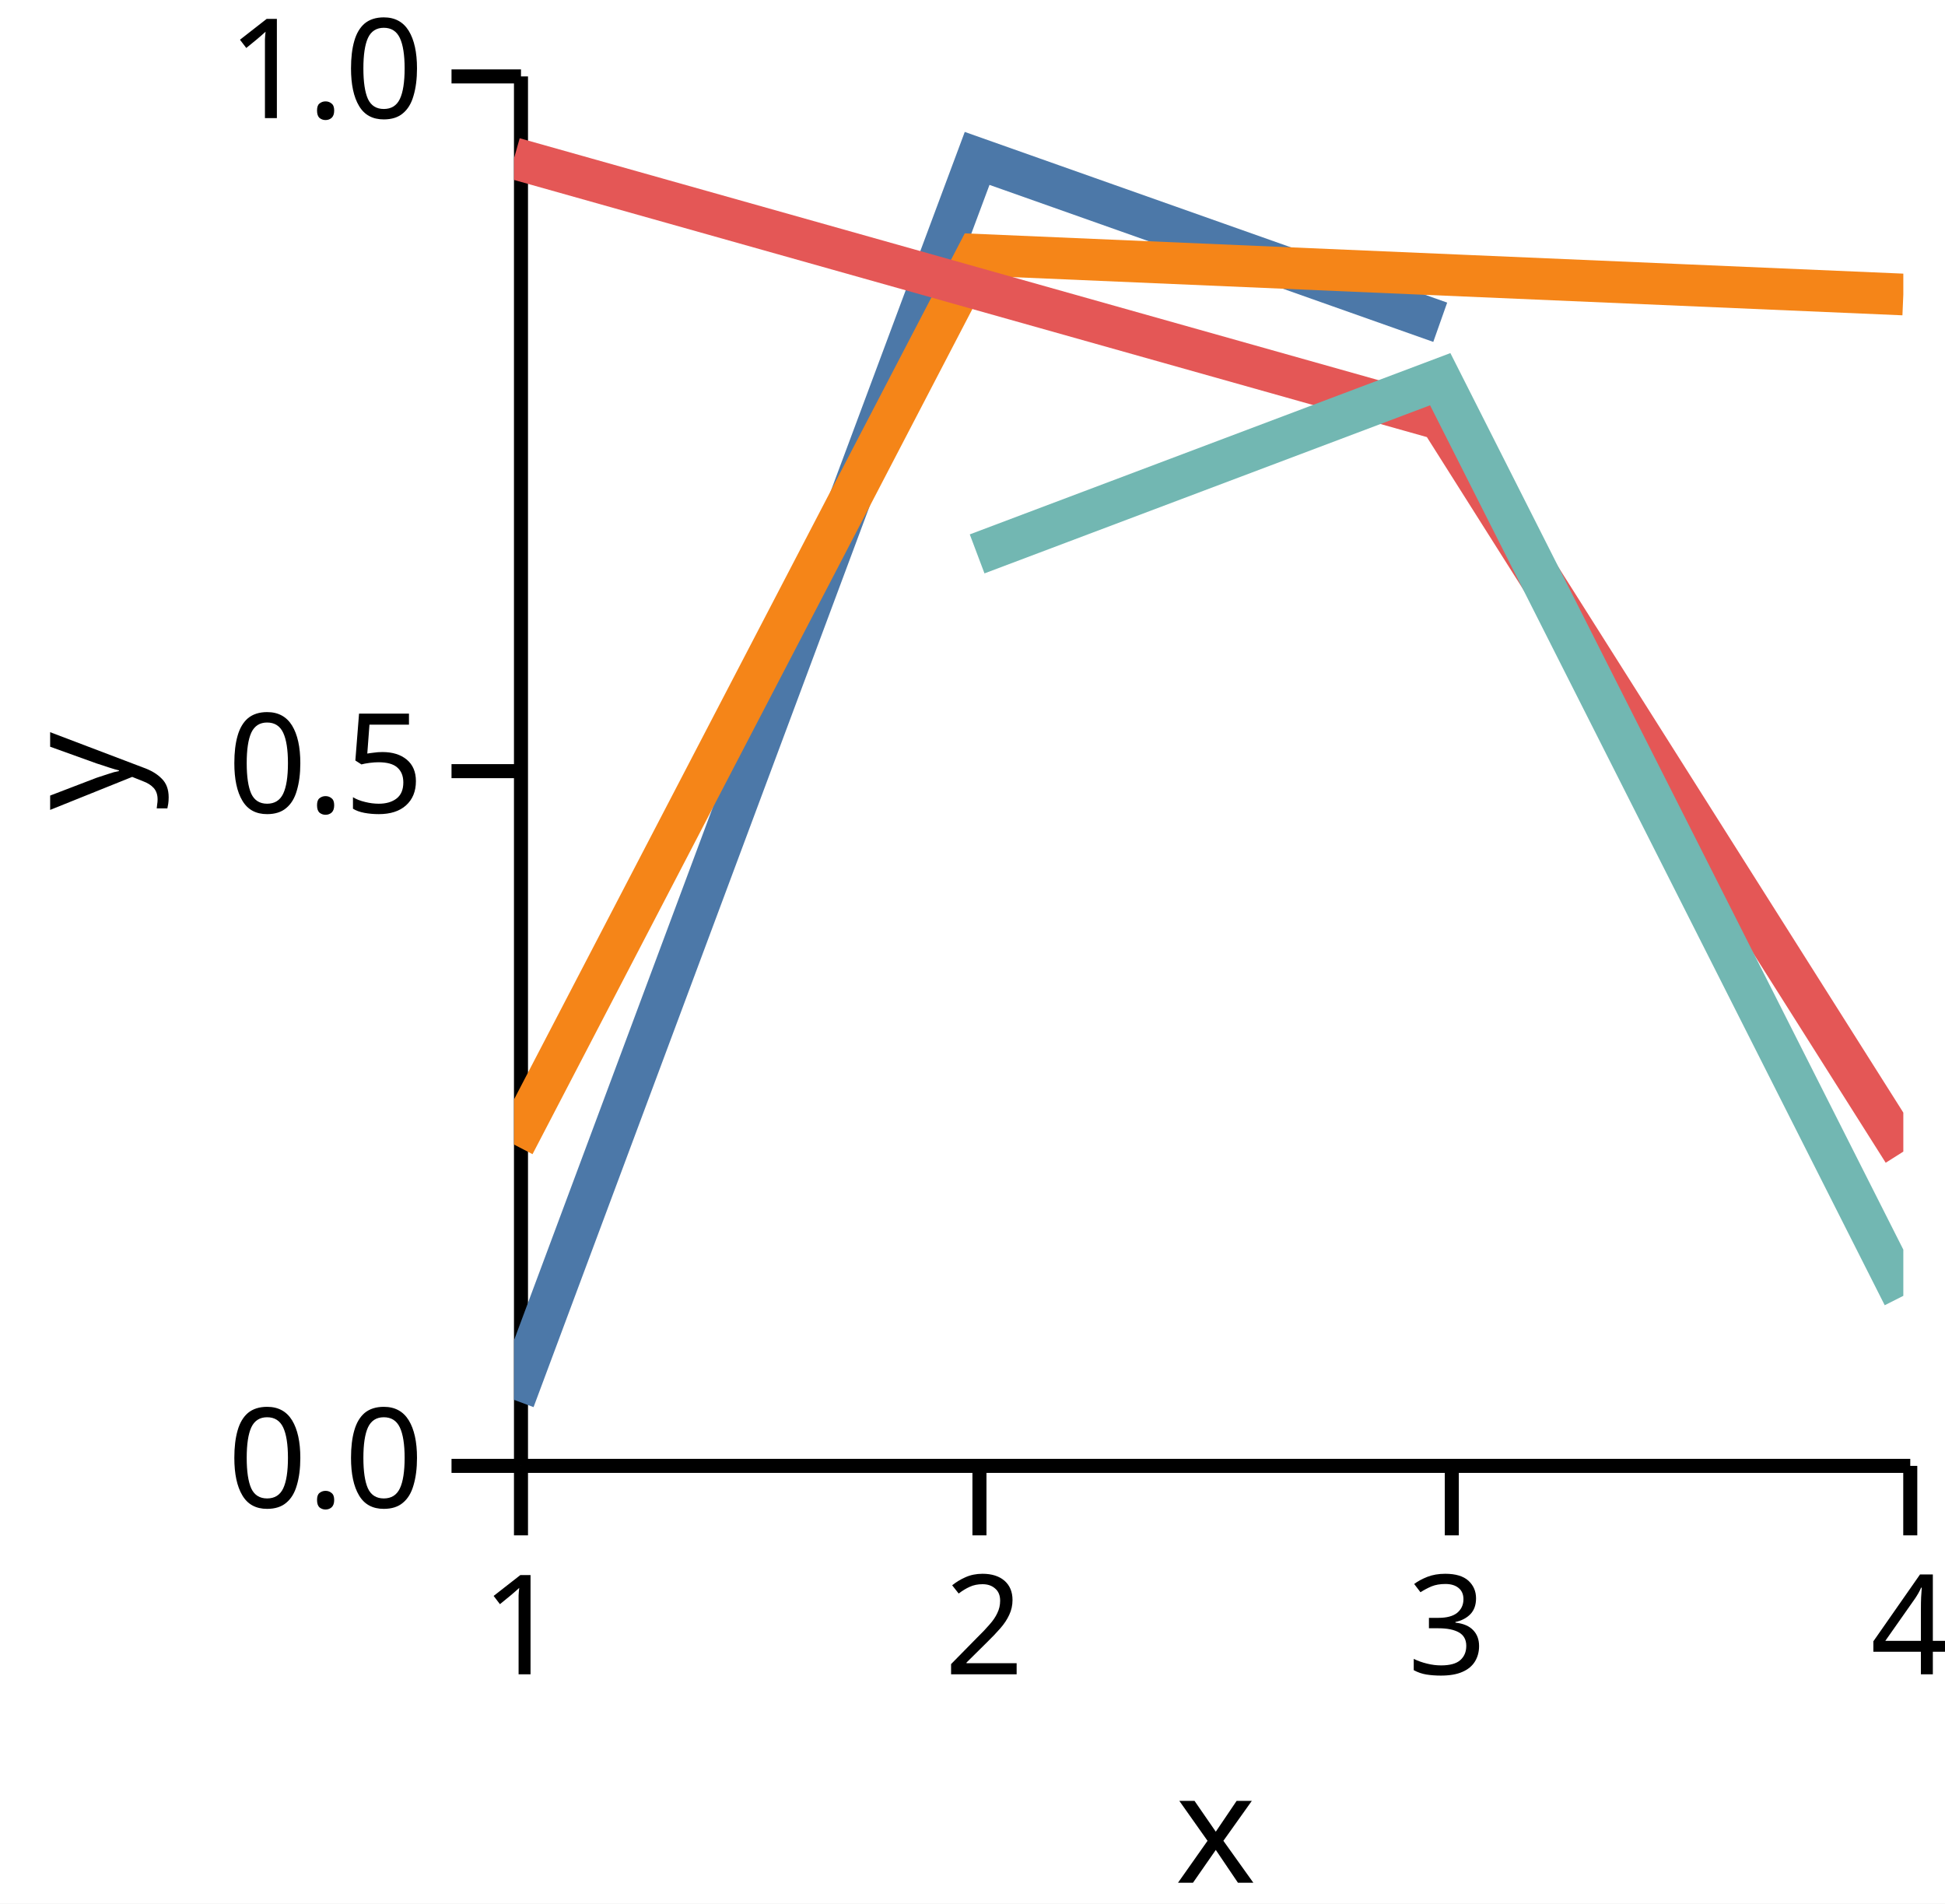
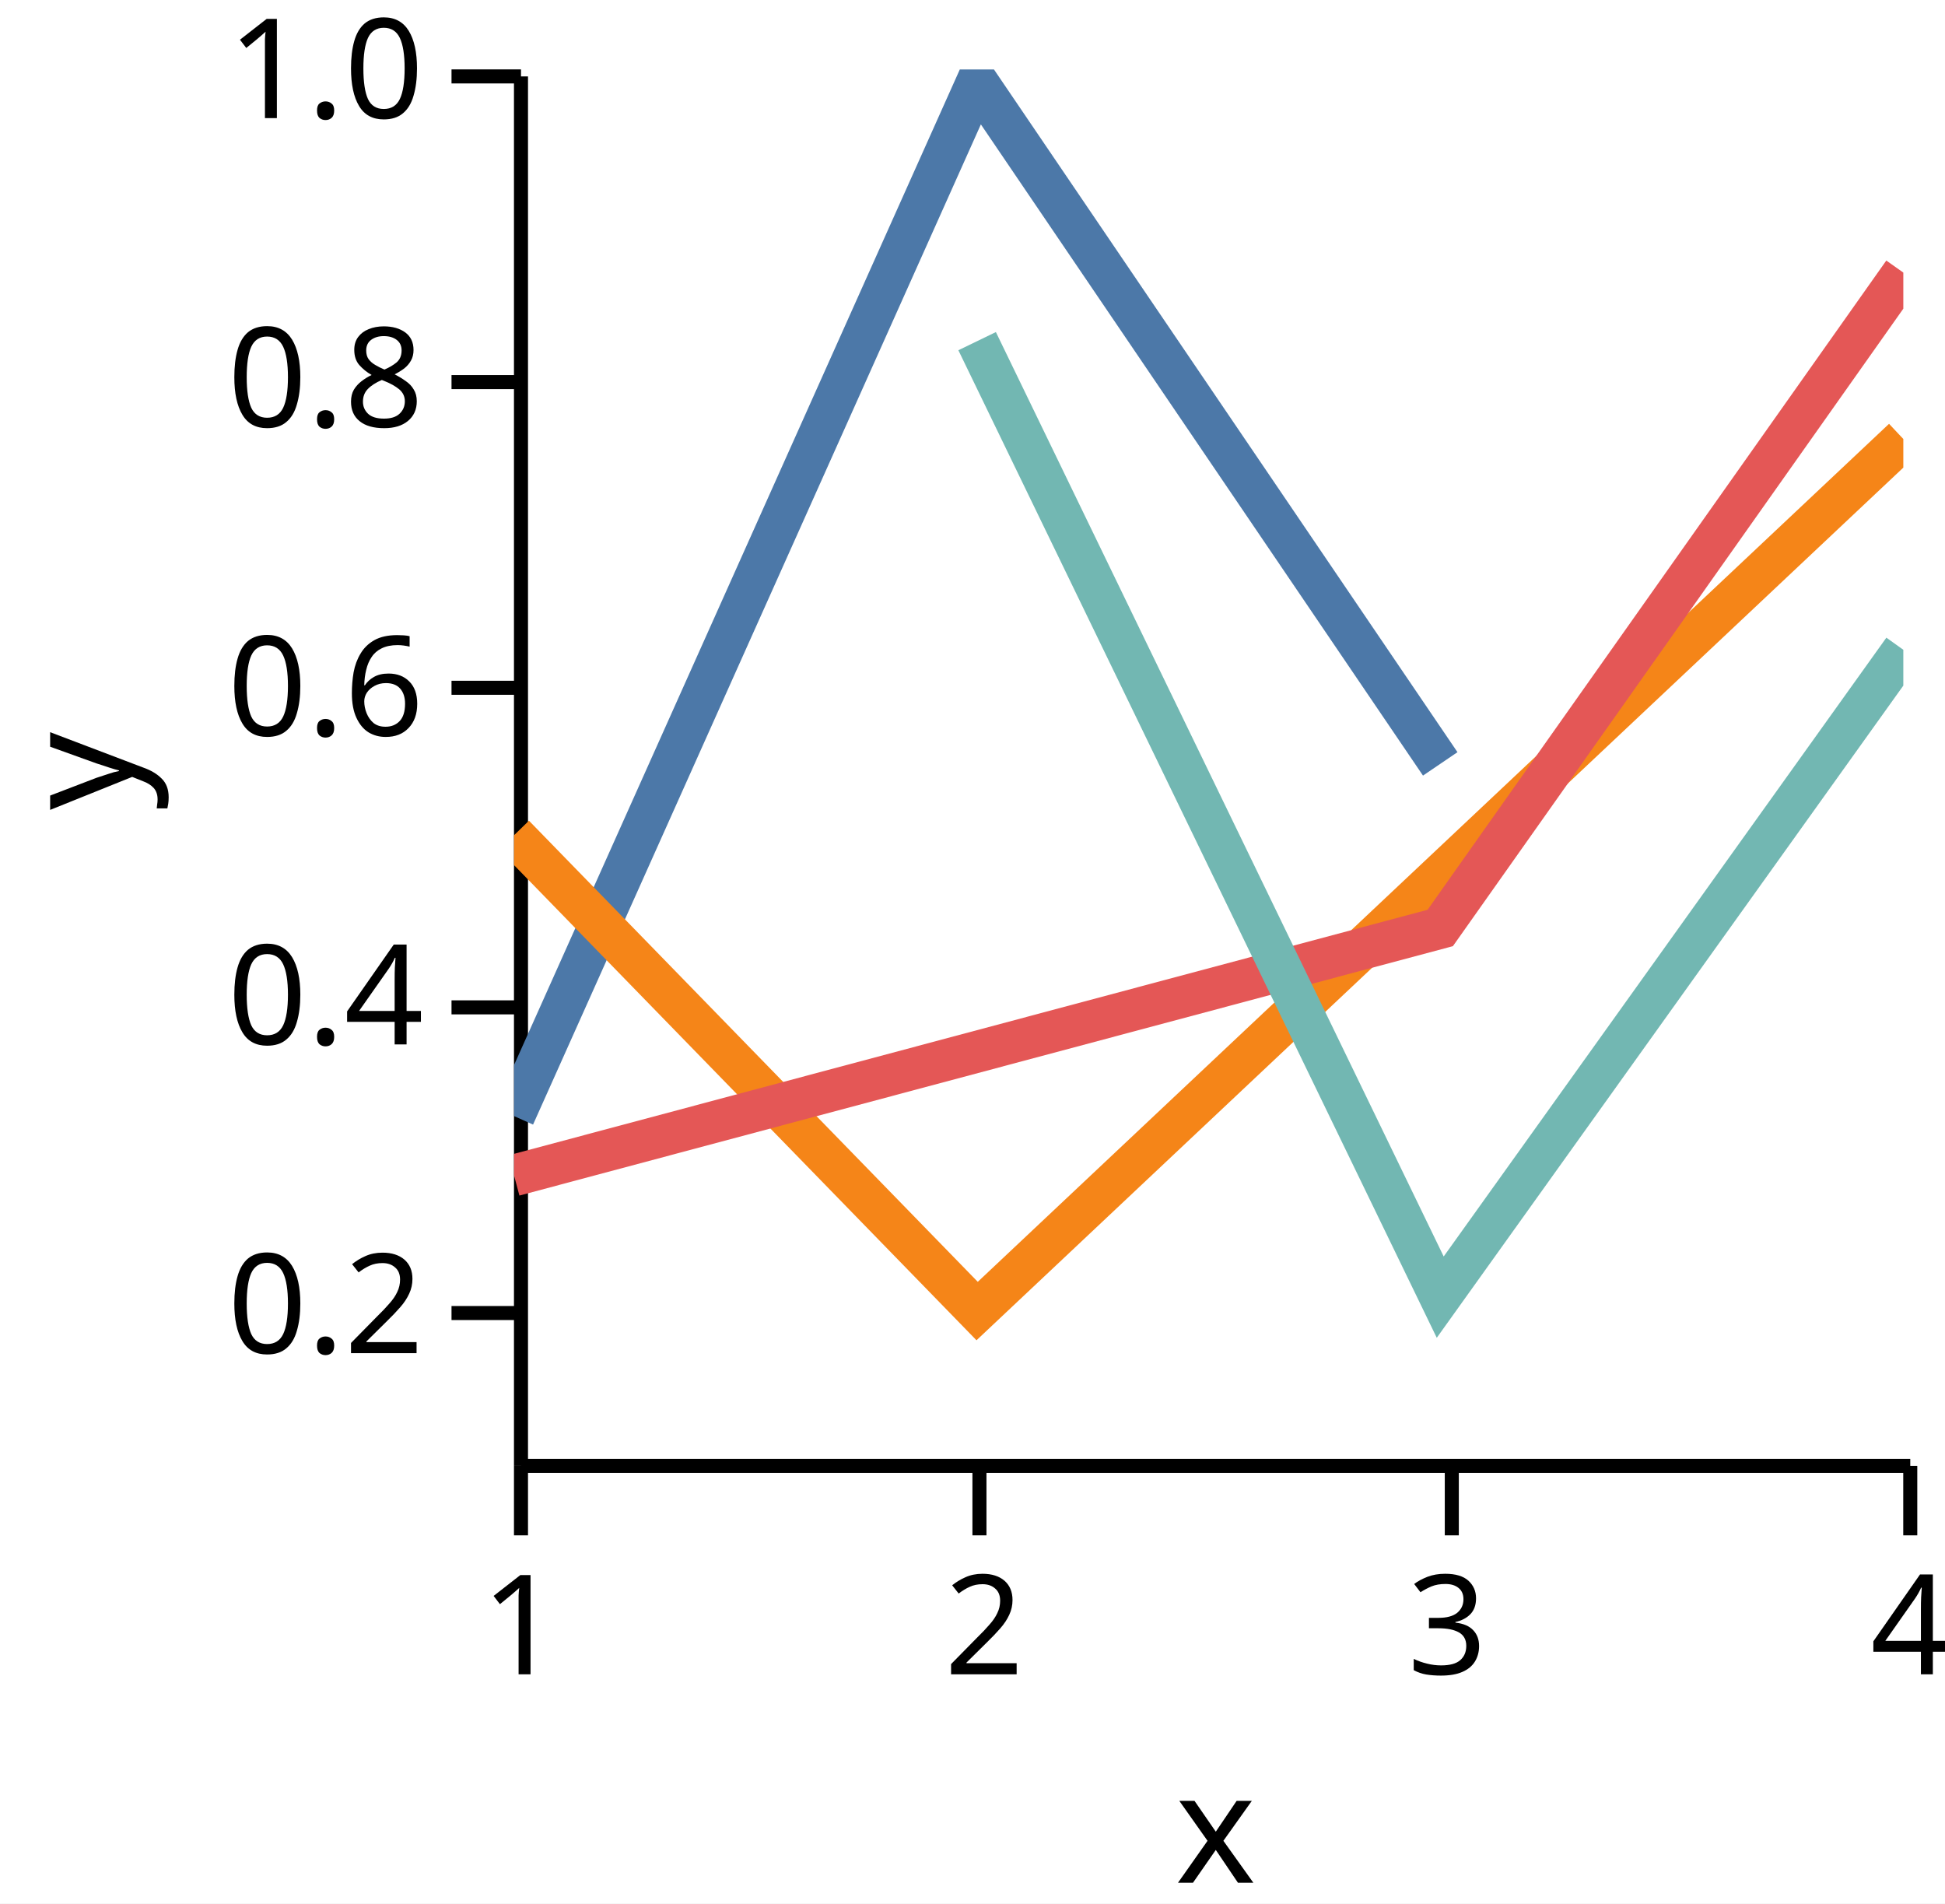
<svg xmlns="http://www.w3.org/2000/svg" version="1.1" class="marks" width="140" height="137" viewBox="0 0 140 137">
  <rect width="140" height="137" fill="white" />
  <g fill="none" stroke-miterlimit="10" transform="translate(37,5)">
    <g class="mark-group role-frame root" role="graphics-object" aria-roledescription="group mark container">
      <g transform="translate(0,0)">
        <path class="background" aria-hidden="true" d="M0,0h100v100h-100Z" />
        <g>
          <g class="mark-group role-axis" role="graphics-symbol" aria-roledescription="axis" aria-label="X-axis titled 'x' for a linear scale with values from 1.0 to 4.0">
            <g transform="translate(0.5,100.5)">
              <path class="background" aria-hidden="true" d="M0,0h0v0h0Z" pointer-events="none" />
              <g>
                <g class="mark-rule role-axis-tick" pointer-events="none">
                  <line transform="translate(0,0)" x2="0" y2="5" stroke="black" stroke-width="1.01" opacity="1" />
                  <line transform="translate(33,0)" x2="0" y2="5" stroke="black" stroke-width="1.01" opacity="1" />
                  <line transform="translate(67,0)" x2="0" y2="5" stroke="black" stroke-width="1.01" opacity="1" />
                  <line transform="translate(100,0)" x2="0" y2="5" stroke="black" stroke-width="1.01" opacity="1" />
                </g>
                <g class="mark-text role-axis-label" pointer-events="none">
                  <text text-anchor="middle" transform="translate(0,15)" font-family="sans-serif" font-size="10px" font-style="normal" font-weight="400" fill="black" opacity="1">1</text>
                  <text text-anchor="middle" transform="translate(33.33333,15)" font-family="sans-serif" font-size="10px" font-style="normal" font-weight="400" fill="black" opacity="1">2</text>
                  <text text-anchor="middle" transform="translate(66.66667,15)" font-family="sans-serif" font-size="10px" font-style="normal" font-weight="400" fill="black" opacity="1">3</text>
                  <text text-anchor="middle" transform="translate(100,15)" font-family="sans-serif" font-size="10px" font-style="normal" font-weight="400" fill="black" opacity="1">4</text>
                </g>
                <g class="mark-rule role-axis-domain" pointer-events="none">
                  <line transform="translate(0,0)" x2="100" y2="0" stroke="black" stroke-width="1.01" opacity="1" />
                </g>
                <g class="mark-text role-axis-title" pointer-events="none">
                  <text text-anchor="middle" transform="translate(50,30)" font-family="sans-serif" font-size="11px" font-style="normal" font-weight="400" fill="black" opacity="1">x</text>
                </g>
              </g>
              <path class="foreground" aria-hidden="true" d="" pointer-events="none" display="none" />
            </g>
          </g>
-           <g class="mark-group role-axis" role="graphics-symbol" aria-roledescription="axis" aria-label="Y-axis titled 'y' for a linear scale with values from 0.0 to 1.0">
+           <g class="mark-group role-axis" role="graphics-symbol" aria-roledescription="axis" aria-label="Y-axis titled 'y' for a linear scale with values from 0.1 to 1.0">
            <g transform="translate(0.5,0.5)">
              <path class="background" aria-hidden="true" d="M0,0h0v0h0Z" pointer-events="none" />
              <g>
                <g class="mark-rule role-axis-tick" pointer-events="none">
-                   <line transform="translate(0,100)" x2="-5" y2="0" stroke="black" stroke-width="1.01" opacity="1" />
-                   <line transform="translate(0,50)" x2="-5" y2="0" stroke="black" stroke-width="1.01" opacity="1" />
+                   <line transform="translate(0,89)" x2="-5" y2="0" stroke="black" stroke-width="1.01" opacity="1" />
+                   <line transform="translate(0,67)" x2="-5" y2="0" stroke="black" stroke-width="1.01" opacity="1" />
+                   <line transform="translate(0,44)" x2="-5" y2="0" stroke="black" stroke-width="1.01" opacity="1" />
+                   <line transform="translate(0,22)" x2="-5" y2="0" stroke="black" stroke-width="1.01" opacity="1" />
                  <line transform="translate(0,0)" x2="-5" y2="0" stroke="black" stroke-width="1.01" opacity="1" />
                </g>
                <g class="mark-text role-axis-label" pointer-events="none">
-                   <text text-anchor="end" transform="translate(-7,103)" font-family="sans-serif" font-size="10px" font-style="normal" font-weight="400" fill="black" opacity="1">0.0</text>
-                   <text text-anchor="end" transform="translate(-7,53)" font-family="sans-serif" font-size="10px" font-style="normal" font-weight="400" fill="black" opacity="1">0.5</text>
+                   <text text-anchor="end" transform="translate(-7,91.88889)" font-family="sans-serif" font-size="10px" font-style="normal" font-weight="400" fill="black" opacity="1">0.2</text>
+                   <text text-anchor="end" transform="translate(-7,69.66667)" font-family="sans-serif" font-size="10px" font-style="normal" font-weight="400" fill="black" opacity="1">0.4</text>
+                   <text text-anchor="end" transform="translate(-7,47.44444)" font-family="sans-serif" font-size="10px" font-style="normal" font-weight="400" fill="black" opacity="1">0.6</text>
+                   <text text-anchor="end" transform="translate(-7,25.22222)" font-family="sans-serif" font-size="10px" font-style="normal" font-weight="400" fill="black" opacity="1">0.8</text>
                  <text text-anchor="end" transform="translate(-7,3)" font-family="sans-serif" font-size="10px" font-style="normal" font-weight="400" fill="black" opacity="1">1.0</text>
                </g>
                <g class="mark-rule role-axis-domain" pointer-events="none">
                  <line transform="translate(0,100)" x2="0" y2="-100" stroke="black" stroke-width="1.01" opacity="1" />
                </g>
                <g class="mark-text role-axis-title" pointer-events="none">
                  <text text-anchor="middle" transform="translate(-26,50) rotate(-90) translate(0,-2)" font-family="sans-serif" font-size="11px" font-style="normal" font-weight="400" fill="black" opacity="1">y</text>
                </g>
              </g>
              <path class="foreground" aria-hidden="true" d="" pointer-events="none" display="none" />
            </g>
          </g>
          <g class="mark-group role-scope" clip-path="url(#clip1)" role="graphics-object" aria-roledescription="group mark container">
            <g transform="translate(0,0)">
              <path class="background" aria-hidden="true" d="M0,0h0v0h0Z" />
              <g>
                <g class="mark-line role-mark" role="graphics-symbol" aria-roledescription="line mark container">
-                   <path d="M0,95.747L33.333,6.401L66.667,18.193" stroke="#4c78a8" stroke-width="3" stroke-dasharray="0" opacity="1" />
+                   <path d="M0,75.324L33.333,0.885L66.667,49.977" stroke="#4c78a8" stroke-width="3" stroke-dasharray="0" opacity="1" />
                </g>
              </g>
              <path class="foreground" aria-hidden="true" d="" display="none" />
            </g>
            <g transform="translate(0,0)">
              <path class="background" aria-hidden="true" d="M0,0h0v0h0Z" />
              <g>
                <g class="mark-line role-mark" role="graphics-symbol" aria-roledescription="line mark container">
-                   <path d="M0,77.374L33.333,13.334L100,16.195" stroke="#f58518" stroke-width="3" stroke-dasharray="0" opacity="1" />
+                   <path d="M0,55.113L33.333,89.357L100,26.594" stroke="#f58518" stroke-width="3" stroke-dasharray="0" opacity="1" />
                </g>
              </g>
              <path class="foreground" aria-hidden="true" d="" display="none" />
            </g>
            <g transform="translate(0,0)">
              <path class="background" aria-hidden="true" d="M0,0h0v0h0Z" />
              <g>
                <g class="mark-line role-mark" role="graphics-symbol" aria-roledescription="line mark container">
-                   <path d="M0,6.393L66.667,25.17L100,77.882" stroke="#e45756" stroke-width="3" stroke-dasharray="0" opacity="1" />
+                   <path d="M0,79.596L66.667,61.787L100,14.617" stroke="#e45756" stroke-width="3" stroke-dasharray="0" opacity="1" />
                </g>
              </g>
              <path class="foreground" aria-hidden="true" d="" display="none" />
            </g>
            <g transform="translate(0,0)">
              <path class="background" aria-hidden="true" d="M0,0h0v0h0Z" />
              <g>
                <g class="mark-line role-mark" role="graphics-symbol" aria-roledescription="line mark container">
-                   <path d="M33.333,34.864L66.667,22.291L100,88.262" stroke="#72b7b2" stroke-width="3" stroke-dasharray="0" opacity="1" />
+                   <path d="M33.333,19.553L66.667,88.356L100,41.766" stroke="#72b7b2" stroke-width="3" stroke-dasharray="0" opacity="1" />
                </g>
              </g>
              <path class="foreground" aria-hidden="true" d="" display="none" />
            </g>
          </g>
        </g>
        <path class="foreground" aria-hidden="true" d="" display="none" />
      </g>
    </g>
  </g>
  <defs>
    <clipPath id="clip1">
      <rect x="0" y="0" width="100" height="100" />
    </clipPath>
  </defs>
</svg>
